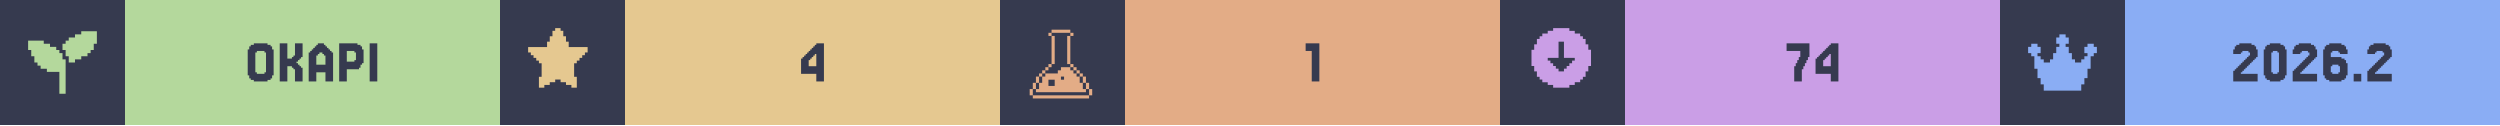
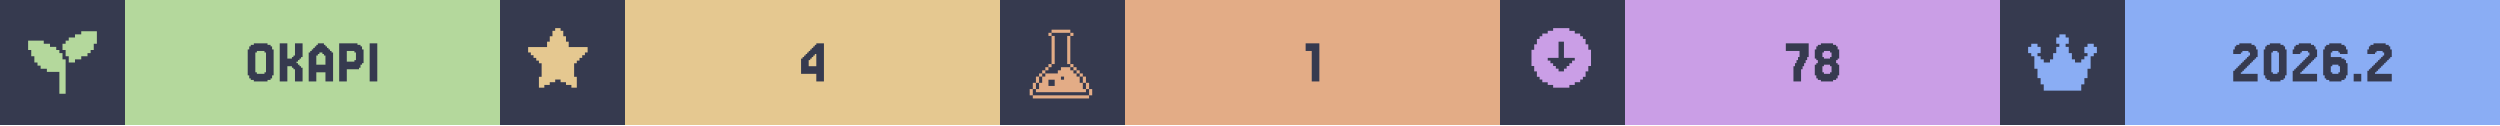
<svg xmlns="http://www.w3.org/2000/svg" width="1200" viewBox="0 0 200 10">
  <g>
    <rect width="200" height="10" fill="#363a4f" />
    <g class="badge" transform="translate(0 0)">
      <path transform="translate(2 2) scale(0.25)" fill="#b4d89c" d="M 18 2 L 18 3 L 16 3 L 16 4 L 14 4 L 14 5 L 13 5 L 13 6 L 12 6 L 12 8 L 13 8 L 13 10 L 14 10 L 14 12 L 16 12 L 16 11 L 18 11 L 18 10 L 20 10 L 20 9 L 21 9 L 21 8 L 22 8 L 22 6 L 23 6 L 23 2 L 18 2 z M 1 5 L 1 8 L 2 8 L 2 10 L 3 10 L 3 12 L 4 12 L 4 13 L 5 13 L 5 14 L 7 14 L 7 15 L 11 15 L 11 22 L 13 22 L 13 11 L 12 11 L 12 9 L 11 9 L 11 8 L 10 8 L 10 7 L 8 7 L 8 6 L 6 6 L 6 5 L 1 5 z" />
      <rect fill="#b4d89c" width="30" height="10" x="10" y="0" />
      <path fill="#363a4f" d="M21.768 6.029V6.272H21.646V6.394H21.402V6.516H20.305V6.394H20.061V6.272H19.939V6.029H19.817V3.955H19.939V3.711H20.061V3.589H20.305V3.467H21.402V3.589H21.646V3.711H21.768V3.955H21.89V6.029ZM20.549 5.785V5.907H21.159V5.785H21.28V4.199H21.159V4.077H20.549V4.199H20.427V5.785Z M23.963 5.297H24.085V5.419H24.207V6.516H23.598V5.541H23.476V5.419H23.354V5.297H22.988V6.516H22.378V3.467H22.988V4.687H23.354V4.565H23.476V4.443H23.598V3.467H24.207V4.565H24.085V4.687H23.963V4.809H23.841V4.931H23.72V5.053H23.841V5.175H23.963Z M26.037 5.175V4.443H25.915V4.321H25.793V4.199H25.549V4.321H25.427V4.443H25.305V5.175ZM24.817 4.199V4.077H24.939V3.955H25.061V3.833H25.183V3.711H25.305V3.589H25.427V3.467H25.915V3.589H26.037V3.711H26.159V3.833H26.28V3.955H26.402V4.077H26.524V4.199H26.646V6.516H26.037V5.785H25.305V6.516H24.695V4.199Z M28.354 4.199V4.077H27.744V4.931H28.354V4.809H28.476V4.199ZM28.72 5.419V5.541H27.744V6.516H27.134V3.467H28.598V3.589H28.841V3.711H28.963V3.955H29.085V5.053H28.963V5.175H28.841V5.419Z M30.183 3.467V6.516H29.573V3.467Z" />
    </g>
    <g class="badge" transform="translate(40 0)">
      <path transform="" fill="#e5c890" d="M5.929 6.145h.216v.866h-.433v-.217H5.28v-.216h-.432v-.216h-.433v.216H3.98v.216h-.433v.217h-.433v-.866h.217V5.063h-.217v-.216H2.9V4.63h-.217v-.216h-.216v-.217H2.25v-.432h1.515v-.433h.216v-.433h.216v-.433h.217V2.25h.433v.216h.216v.433h.216v.433h.217v.433H7.01v.432h-.217v.217h-.216v.216h-.216v.217h-.217v.216H5.93z" />
      <rect fill="#e5c890" width="30" height="10" x="10" y="0" />
      <path fill="#363a4f" d="M24.695 4.199V4.077H24.817V3.955H24.939V3.833H25.061V3.711H25.183V3.589H25.305V3.467H25.915V6.516H25.305V5.907H24.085V4.687H24.207V4.565H24.329V4.443H24.451V4.321H24.573V4.199ZM24.939 4.565V4.687H24.817V4.809H24.695V5.297H25.305V4.321H25.183V4.443H25.061V4.565Z" />
    </g>
    <g class="badge" transform="translate(80 0)">
      <path transform="translate(2 2) scale(0.25)" fill="#e3ac86" d="M 8.502 1.5 L 8.502 2.5 L 14.504 2.5 L 14.504 1.5 L 8.502 1.5 z M 14.504 2.5 L 14.504 3.5 L 15.504 3.5 L 15.504 2.5 L 14.504 2.5 z M 14.504 3.5 L 13.502 3.5 L 13.502 12.502 L 14.504 12.502 L 14.504 3.5 z M 14.504 12.502 L 14.504 13.502 L 15.504 13.502 L 15.504 12.502 L 14.504 12.502 z M 15.504 13.502 L 15.504 14.504 L 16.504 14.504 L 16.504 15.504 L 17.504 15.504 L 17.504 16.504 L 18.504 16.504 L 18.504 15.502 L 17.504 15.502 L 17.504 14.502 L 16.504 14.502 L 16.504 13.502 L 15.504 13.502 z M 18.504 16.504 L 18.504 18.504 L 19.504 18.504 L 19.504 16.504 L 18.504 16.504 z M 19.504 18.504 L 19.504 20.504 L 20.504 20.504 L 20.504 18.504 L 19.504 18.504 z M 20.504 20.504 L 20.504 22.504 L 21.504 22.504 L 21.504 20.504 L 20.504 20.504 z M 19.504 20.504 L 18.504 20.504 L 18.504 18.504 L 17.504 18.504 L 17.504 16.504 L 16.504 16.504 L 16.504 15.504 L 15.504 15.504 L 15.504 14.504 L 14.504 14.504 L 14.504 13.502 L 11.502 13.502 L 11.502 14.504 L 10.502 14.504 L 10.502 15.504 L 6.502 15.504 L 6.502 16.504 L 5.5 16.504 L 5.5 18.504 L 4.5 18.504 L 4.5 20.504 L 3.5 20.504 L 3.5 21.504 L 19.504 21.504 L 19.504 20.504 z M 3.5 20.504 L 3.5 18.504 L 2.5 18.504 L 2.5 20.504 L 3.5 20.504 z M 2.5 20.504 L 1.5 20.504 L 1.5 22.504 L 2.5 22.504 L 2.5 20.504 z M 3.5 18.504 L 4.5 18.504 L 4.5 16.504 L 3.5 16.504 L 3.5 18.504 z M 4.5 16.504 L 5.5 16.504 L 5.5 15.504 L 6.502 15.504 L 6.502 14.504 L 7.502 14.504 L 7.502 13.502 L 6.502 13.502 L 6.502 14.502 L 5.5 14.502 L 5.5 15.502 L 4.5 15.502 L 4.5 16.504 z M 7.502 13.502 L 8.502 13.502 L 8.502 12.502 L 7.502 12.502 L 7.502 13.502 z M 8.502 12.502 L 9.502 12.502 L 9.502 3.5 L 8.502 3.5 L 8.502 12.502 z M 8.502 3.5 L 8.502 2.5 L 7.502 2.5 L 7.502 3.5 L 8.502 3.5 z M 11.502 16.504 L 12.502 16.504 L 12.502 17.504 L 11.502 17.504 L 11.502 16.504 z M 7.502 17.504 L 9.502 17.504 L 9.502 19.504 L 7.502 19.504 L 7.502 17.504 z M 2.5 22.506 L 2.5 23.506 L 20.504 23.506 L 20.504 22.506 L 2.5 22.506 z" />
      <rect fill="#e3ac86" width="30" height="10" x="10" y="0" />
      <path fill="#363a4f" d="M25.549 3.467V6.516H24.939V4.077H24.451V3.467Z" />
    </g>
    <g class="badge" transform="translate(120 0)">
      <path transform="" fill="#ca9ee6" d="M5.55 6.794h.432v-.216h.433v-.216h.216v-.217h.217v-.433h.216V5.28h.217V3.981h-.217v-.433h-.216v-.433h-.217V2.9h-.216v-.217h-.433v-.216h-.433V2.25h-1.298v.216h-.433v.216h-.433V2.9h-.216v.216h-.217v.433h-.216v.433h-.217v1.298h.217v.433h.216v.433h.217v.217h.216v.216h.433v.216h.433v.217h1.298zm-1.083-1.298v-.217h-.216v-.216h-.217v-.216h-.216V4.63h.866V3.332h.432V4.63h.866v.217h-.216v.216h-.217v.216h-.216v.217h-.217v.216h-.432v-.216z" />
      <rect fill="#ca9ee6" width="30" height="10" x="10" y="0" />
-       <path fill="#363a4f" d="M23.659 5.297V5.053H23.78V4.809H23.902V4.565H24.024V4.077H22.927V3.467H24.756V4.565H24.634V4.809H24.512V5.053H24.39V5.297H24.268V5.541H24.146V6.516H23.537V5.297Z M25.854 4.199V4.077H25.976V3.955H26.098V3.833H26.22V3.711H26.341V3.589H26.463V3.467H27.073V6.516H26.463V5.907H25.244V4.687H25.366V4.565H25.488V4.443H25.61V4.321H25.732V4.199ZM26.098 4.565V4.687H25.976V4.809H25.854V5.297H26.463V4.321H26.341V4.443H26.22V4.565Z" />
+       <path fill="#363a4f" d="M23.598 5.297V5.053H23.72V4.809H23.841V4.565H23.963V4.077H22.866V3.467H24.695V4.565H24.573V4.809H24.451V5.053H24.329V5.297H24.207V5.541H24.085V6.516H23.476V5.297Z M25.915 4.565V4.687H26.402V4.565H26.524V4.199H26.402V4.077H25.915V4.199H25.793V4.565ZM27.012 5.053V5.175H27.134V6.029H27.012V6.272H26.89V6.394H26.646V6.516H25.671V6.394H25.427V6.272H25.305V6.029H25.183V5.175H25.305V5.053H25.427V4.809H25.305V4.687H25.183V3.955H25.305V3.711H25.427V3.589H25.671V3.467H26.646V3.589H26.89V3.711H27.012V3.955H27.134V4.687H27.012V4.809H26.89V5.053ZM25.915 5.785V5.907H26.402V5.785H26.524V5.297H26.402V5.175H25.915V5.297H25.793V5.785Z" />
    </g>
    <g class="badge" transform="translate(160 0)">
      <path transform="translate(2 2) scale(0.25)" fill="#8aadf4" d="M23 7v2h-1v1h-1v4h-1v3h-1v2h-1v2H6v-2H5v-2H4v-3H3v-4H2V9H1V7h1V6h2v1h1v2H4v1h1v1h1v1h2v-1h1V9h1V7h1V6h-1V4h1V3h2v1h1v2h-1v1h1v2h1v2h1v1h2v-1h1v-1h1V9h-1V7h1V6h2v1z" />
      <rect fill="#8aadf4" width="30" height="10" x="10" y="0" />
      <path fill="#363a4f" d="M19.39 5.663V5.785H19.268V5.907H20.61V6.516H18.659V5.663H18.78V5.541H18.902V5.419H19.024V5.297H19.146V5.175H19.268V5.053H19.39V4.931H19.512V4.809H19.634V4.687H19.756V4.565H19.878V4.443H20V4.199H19.878V4.077H19.39V4.199H19.268V4.321H18.659V3.955H18.78V3.711H18.902V3.589H19.146V3.467H20.122V3.589H20.366V3.711H20.488V3.955H20.61V4.565H20.488V4.687H20.366V4.809H20.244V4.931H20.122V5.053H20V5.175H19.878V5.297H19.756V5.419H19.634V5.541H19.512V5.663Z M22.805 6.029V6.272H22.683V6.394H22.439V6.516H21.585V6.394H21.341V6.272H21.22V6.029H21.098V3.955H21.22V3.711H21.341V3.589H21.585V3.467H22.439V3.589H22.683V3.711H22.805V3.955H22.927V6.029ZM21.829 5.785V5.907H22.195V5.785H22.317V4.199H22.195V4.077H21.829V4.199H21.707V5.785Z M24.146 5.663V5.785H24.024V5.907H25.366V6.516H23.415V5.663H23.537V5.541H23.659V5.419H23.78V5.297H23.902V5.175H24.024V5.053H24.146V4.931H24.268V4.809H24.39V4.687H24.512V4.565H24.634V4.443H24.756V4.199H24.634V4.077H24.146V4.199H24.024V4.321H23.415V3.955H23.537V3.711H23.659V3.589H23.902V3.467H24.878V3.589H25.122V3.711H25.244V3.955H25.366V4.565H25.244V4.687H25.122V4.809H25V4.931H24.878V5.053H24.756V5.175H24.634V5.297H24.512V5.419H24.39V5.541H24.268V5.663Z M26.585 5.785V5.907H27.073V5.785H27.195V5.297H27.073V5.175H26.585V5.297H26.463V5.785ZM26.463 4.565H27.317V4.687H27.561V4.809H27.683V5.053H27.805V6.029H27.683V6.272H27.561V6.394H27.317V6.516H26.341V6.394H26.098V6.272H25.976V6.029H25.854V3.955H25.976V3.711H26.098V3.589H26.341V3.467H27.317V3.589H27.561V3.711H27.683V3.955H27.805V4.321H27.195V4.199H27.073V4.077H26.585V4.199H26.463Z M28.902 5.907V6.516H28.293V5.907Z M30.122 5.663V5.785H30V5.907H31.341V6.516H29.39V5.663H29.512V5.541H29.634V5.419H29.756V5.297H29.878V5.175H30V5.053H30.122V4.931H30.244V4.809H30.366V4.687H30.488V4.565H30.61V4.443H30.732V4.199H30.61V4.077H30.122V4.199H30V4.321H29.39V3.955H29.512V3.711H29.634V3.589H29.878V3.467H30.854V3.589H31.098V3.711H31.22V3.955H31.341V4.565H31.22V4.687H31.098V4.809H30.976V4.931H30.854V5.053H30.732V5.175H30.61V5.297H30.488V5.419H30.366V5.541H30.244V5.663Z" />
    </g>
  </g>
</svg>
